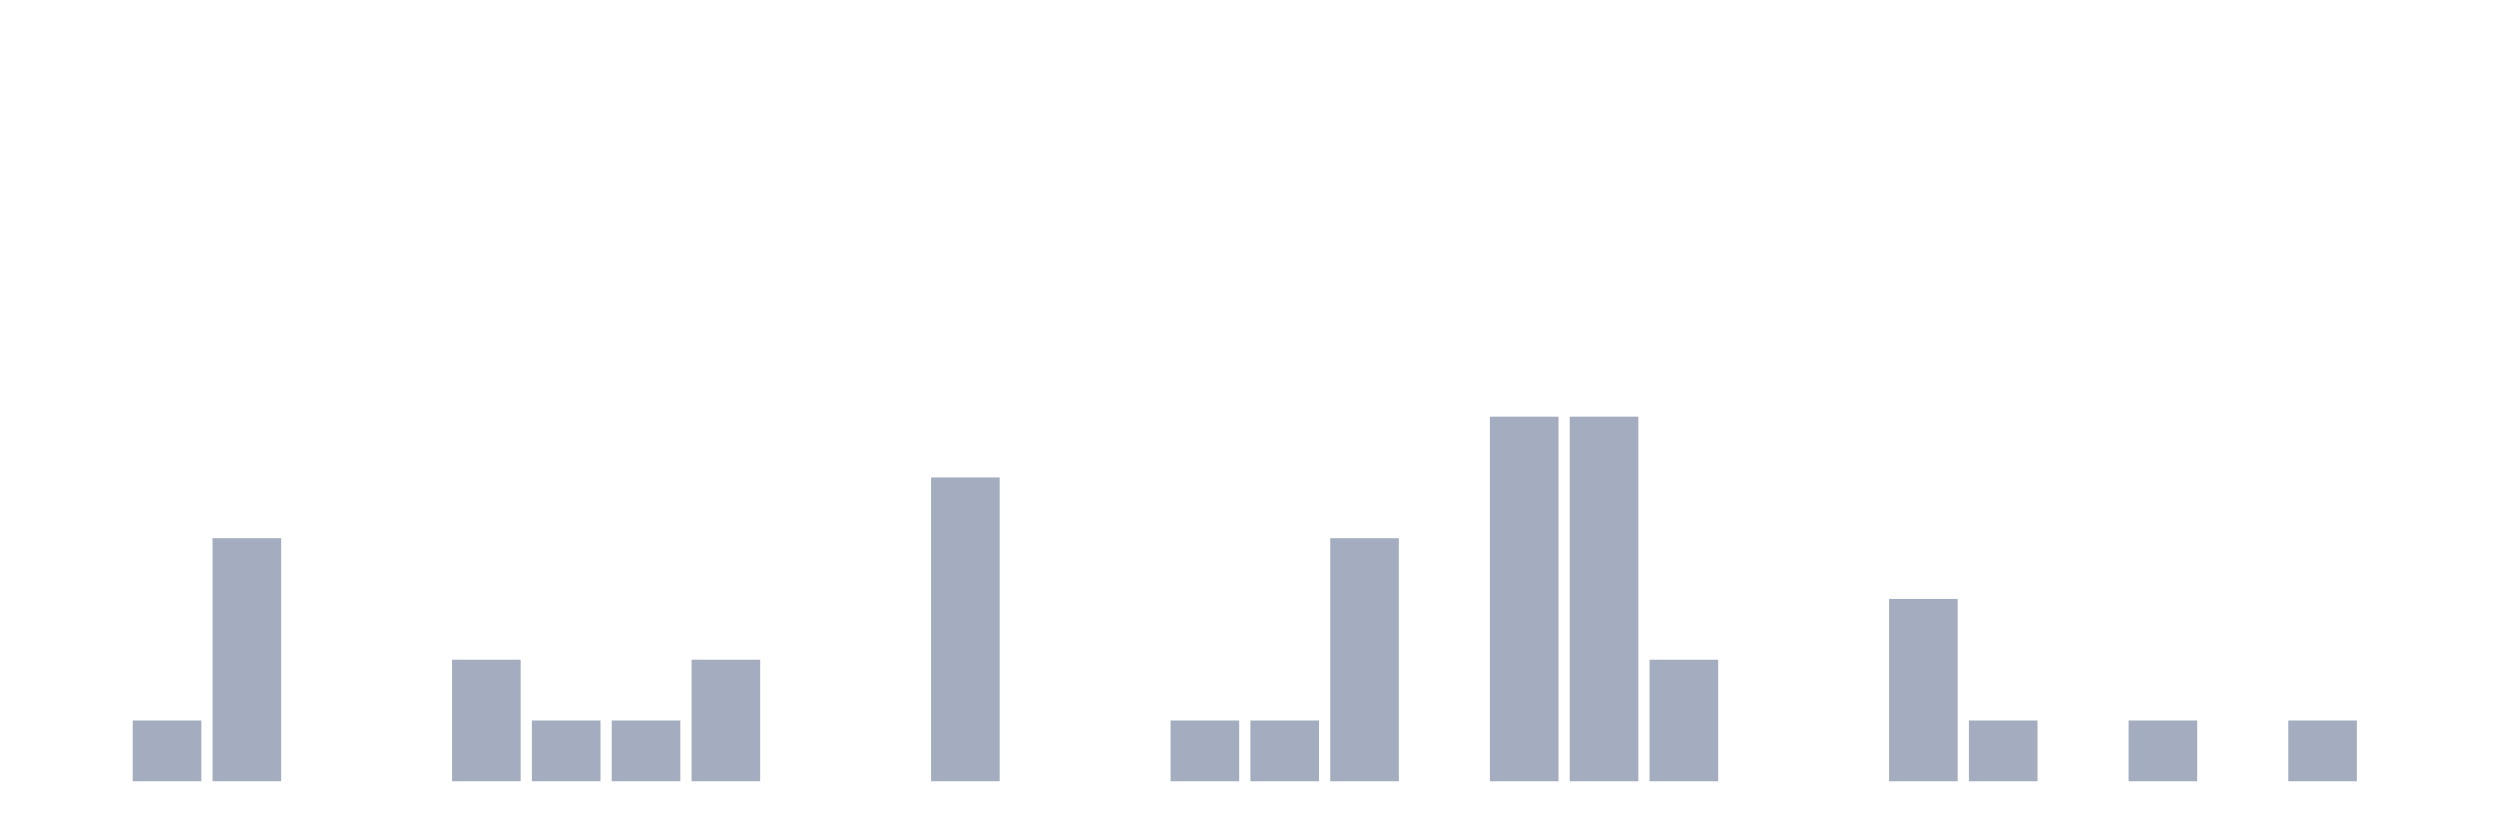
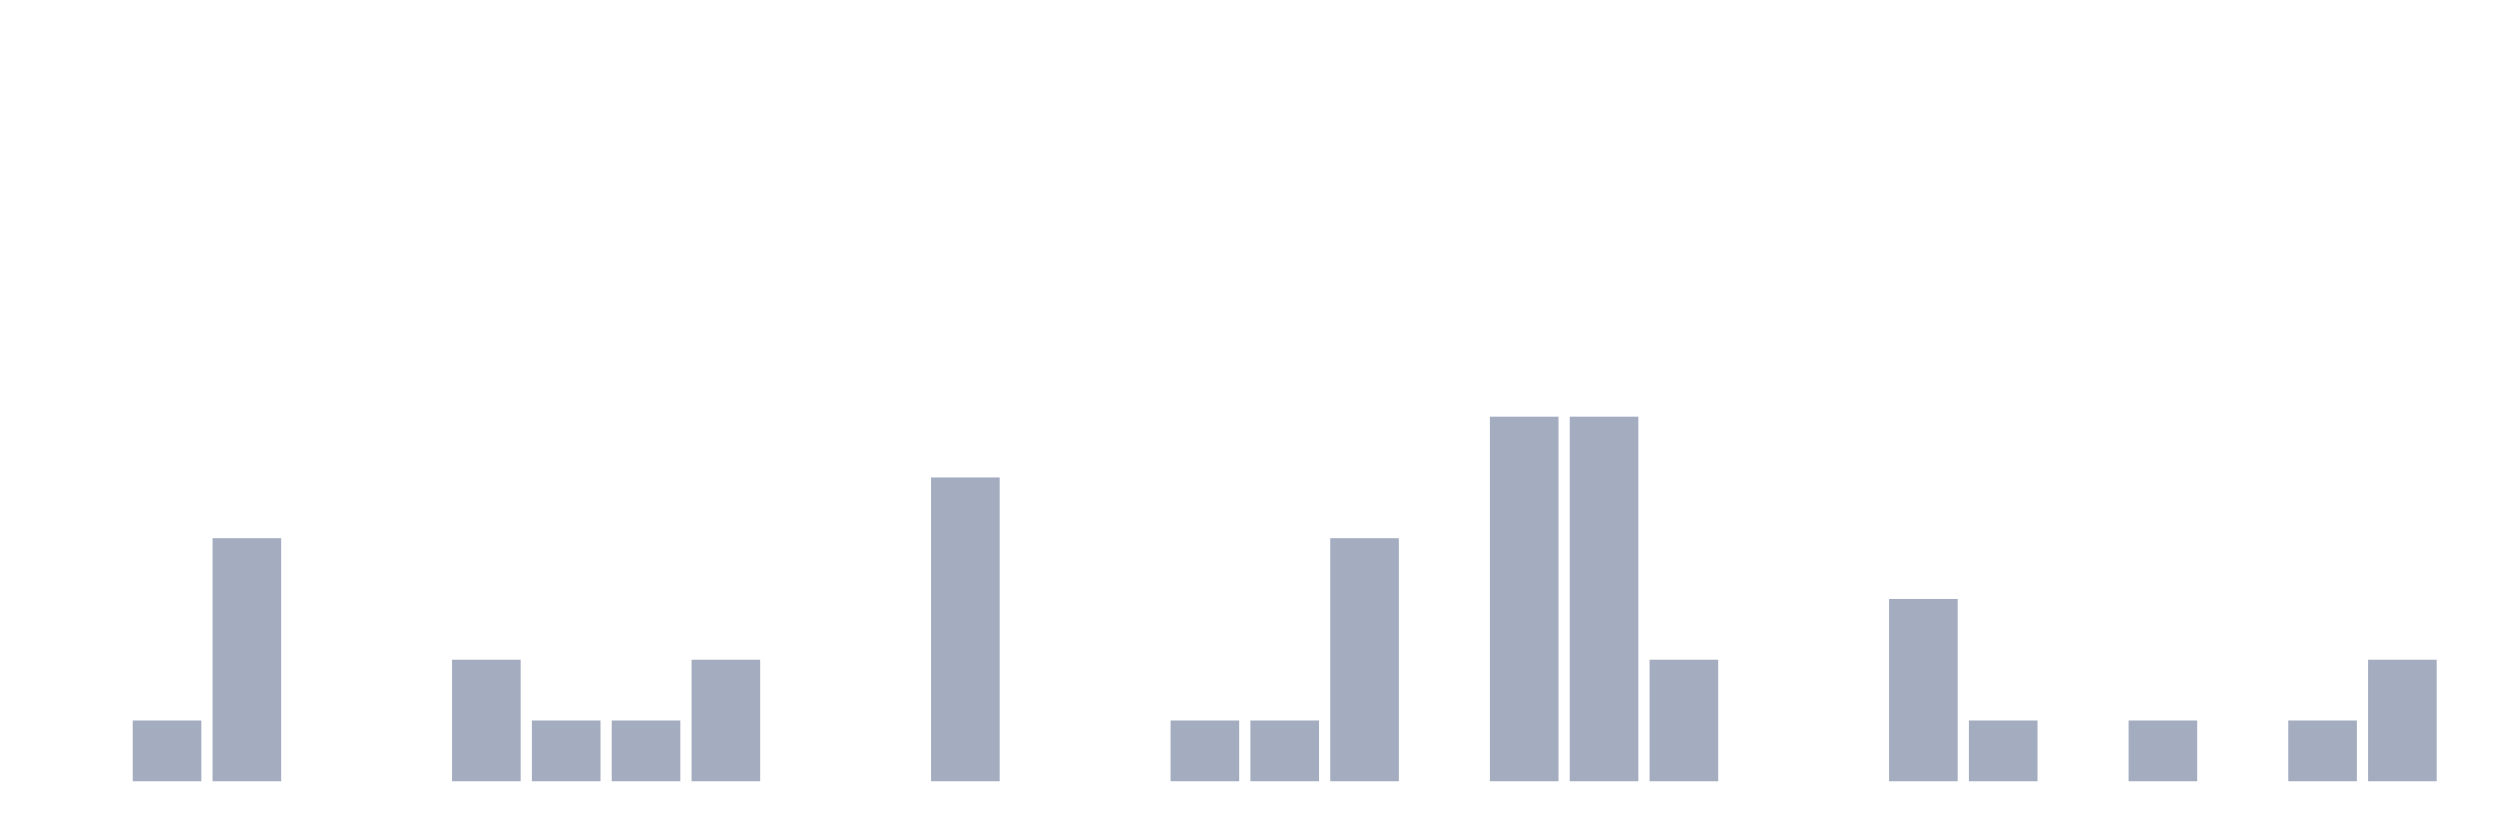
<svg xmlns="http://www.w3.org/2000/svg" viewBox="0 0 480 160">
  <g transform="translate(10,10)">
    <rect class="bar" x="0.153" width="13.175" y="140" height="0" fill="rgb(164,173,192)" />
    <rect class="bar" x="15.482" width="13.175" y="128.333" height="11.667" fill="rgb(164,173,192)" />
    <rect class="bar" x="30.81" width="13.175" y="93.333" height="46.667" fill="rgb(164,173,192)" />
    <rect class="bar" x="46.138" width="13.175" y="140" height="0" fill="rgb(164,173,192)" />
    <rect class="bar" x="61.466" width="13.175" y="140" height="0" fill="rgb(164,173,192)" />
    <rect class="bar" x="76.794" width="13.175" y="116.667" height="23.333" fill="rgb(164,173,192)" />
    <rect class="bar" x="92.123" width="13.175" y="128.333" height="11.667" fill="rgb(164,173,192)" />
    <rect class="bar" x="107.451" width="13.175" y="128.333" height="11.667" fill="rgb(164,173,192)" />
    <rect class="bar" x="122.779" width="13.175" y="116.667" height="23.333" fill="rgb(164,173,192)" />
    <rect class="bar" x="138.107" width="13.175" y="140" height="0" fill="rgb(164,173,192)" />
    <rect class="bar" x="153.436" width="13.175" y="140" height="0" fill="rgb(164,173,192)" />
    <rect class="bar" x="168.764" width="13.175" y="81.667" height="58.333" fill="rgb(164,173,192)" />
    <rect class="bar" x="184.092" width="13.175" y="140" height="0" fill="rgb(164,173,192)" />
    <rect class="bar" x="199.42" width="13.175" y="140" height="0" fill="rgb(164,173,192)" />
    <rect class="bar" x="214.748" width="13.175" y="128.333" height="11.667" fill="rgb(164,173,192)" />
    <rect class="bar" x="230.077" width="13.175" y="128.333" height="11.667" fill="rgb(164,173,192)" />
    <rect class="bar" x="245.405" width="13.175" y="93.333" height="46.667" fill="rgb(164,173,192)" />
    <rect class="bar" x="260.733" width="13.175" y="140" height="0" fill="rgb(164,173,192)" />
    <rect class="bar" x="276.061" width="13.175" y="70" height="70" fill="rgb(164,173,192)" />
    <rect class="bar" x="291.39" width="13.175" y="70" height="70" fill="rgb(164,173,192)" />
    <rect class="bar" x="306.718" width="13.175" y="116.667" height="23.333" fill="rgb(164,173,192)" />
    <rect class="bar" x="322.046" width="13.175" y="140" height="0" fill="rgb(164,173,192)" />
    <rect class="bar" x="337.374" width="13.175" y="140" height="0" fill="rgb(164,173,192)" />
    <rect class="bar" x="352.702" width="13.175" y="105" height="35" fill="rgb(164,173,192)" />
    <rect class="bar" x="368.031" width="13.175" y="128.333" height="11.667" fill="rgb(164,173,192)" />
    <rect class="bar" x="383.359" width="13.175" y="140" height="0" fill="rgb(164,173,192)" />
    <rect class="bar" x="398.687" width="13.175" y="128.333" height="11.667" fill="rgb(164,173,192)" />
    <rect class="bar" x="414.015" width="13.175" y="140" height="0" fill="rgb(164,173,192)" />
    <rect class="bar" x="429.344" width="13.175" y="128.333" height="11.667" fill="rgb(164,173,192)" />
-     <rect class="bar" x="444.672" width="13.175" y="140" height="0" fill="rgb(164,173,192)" />
+     <rect class="bar" x="444.672" width="13.175" y="116.667" height="23.333" fill="rgb(164,173,192)" />
  </g>
</svg>
